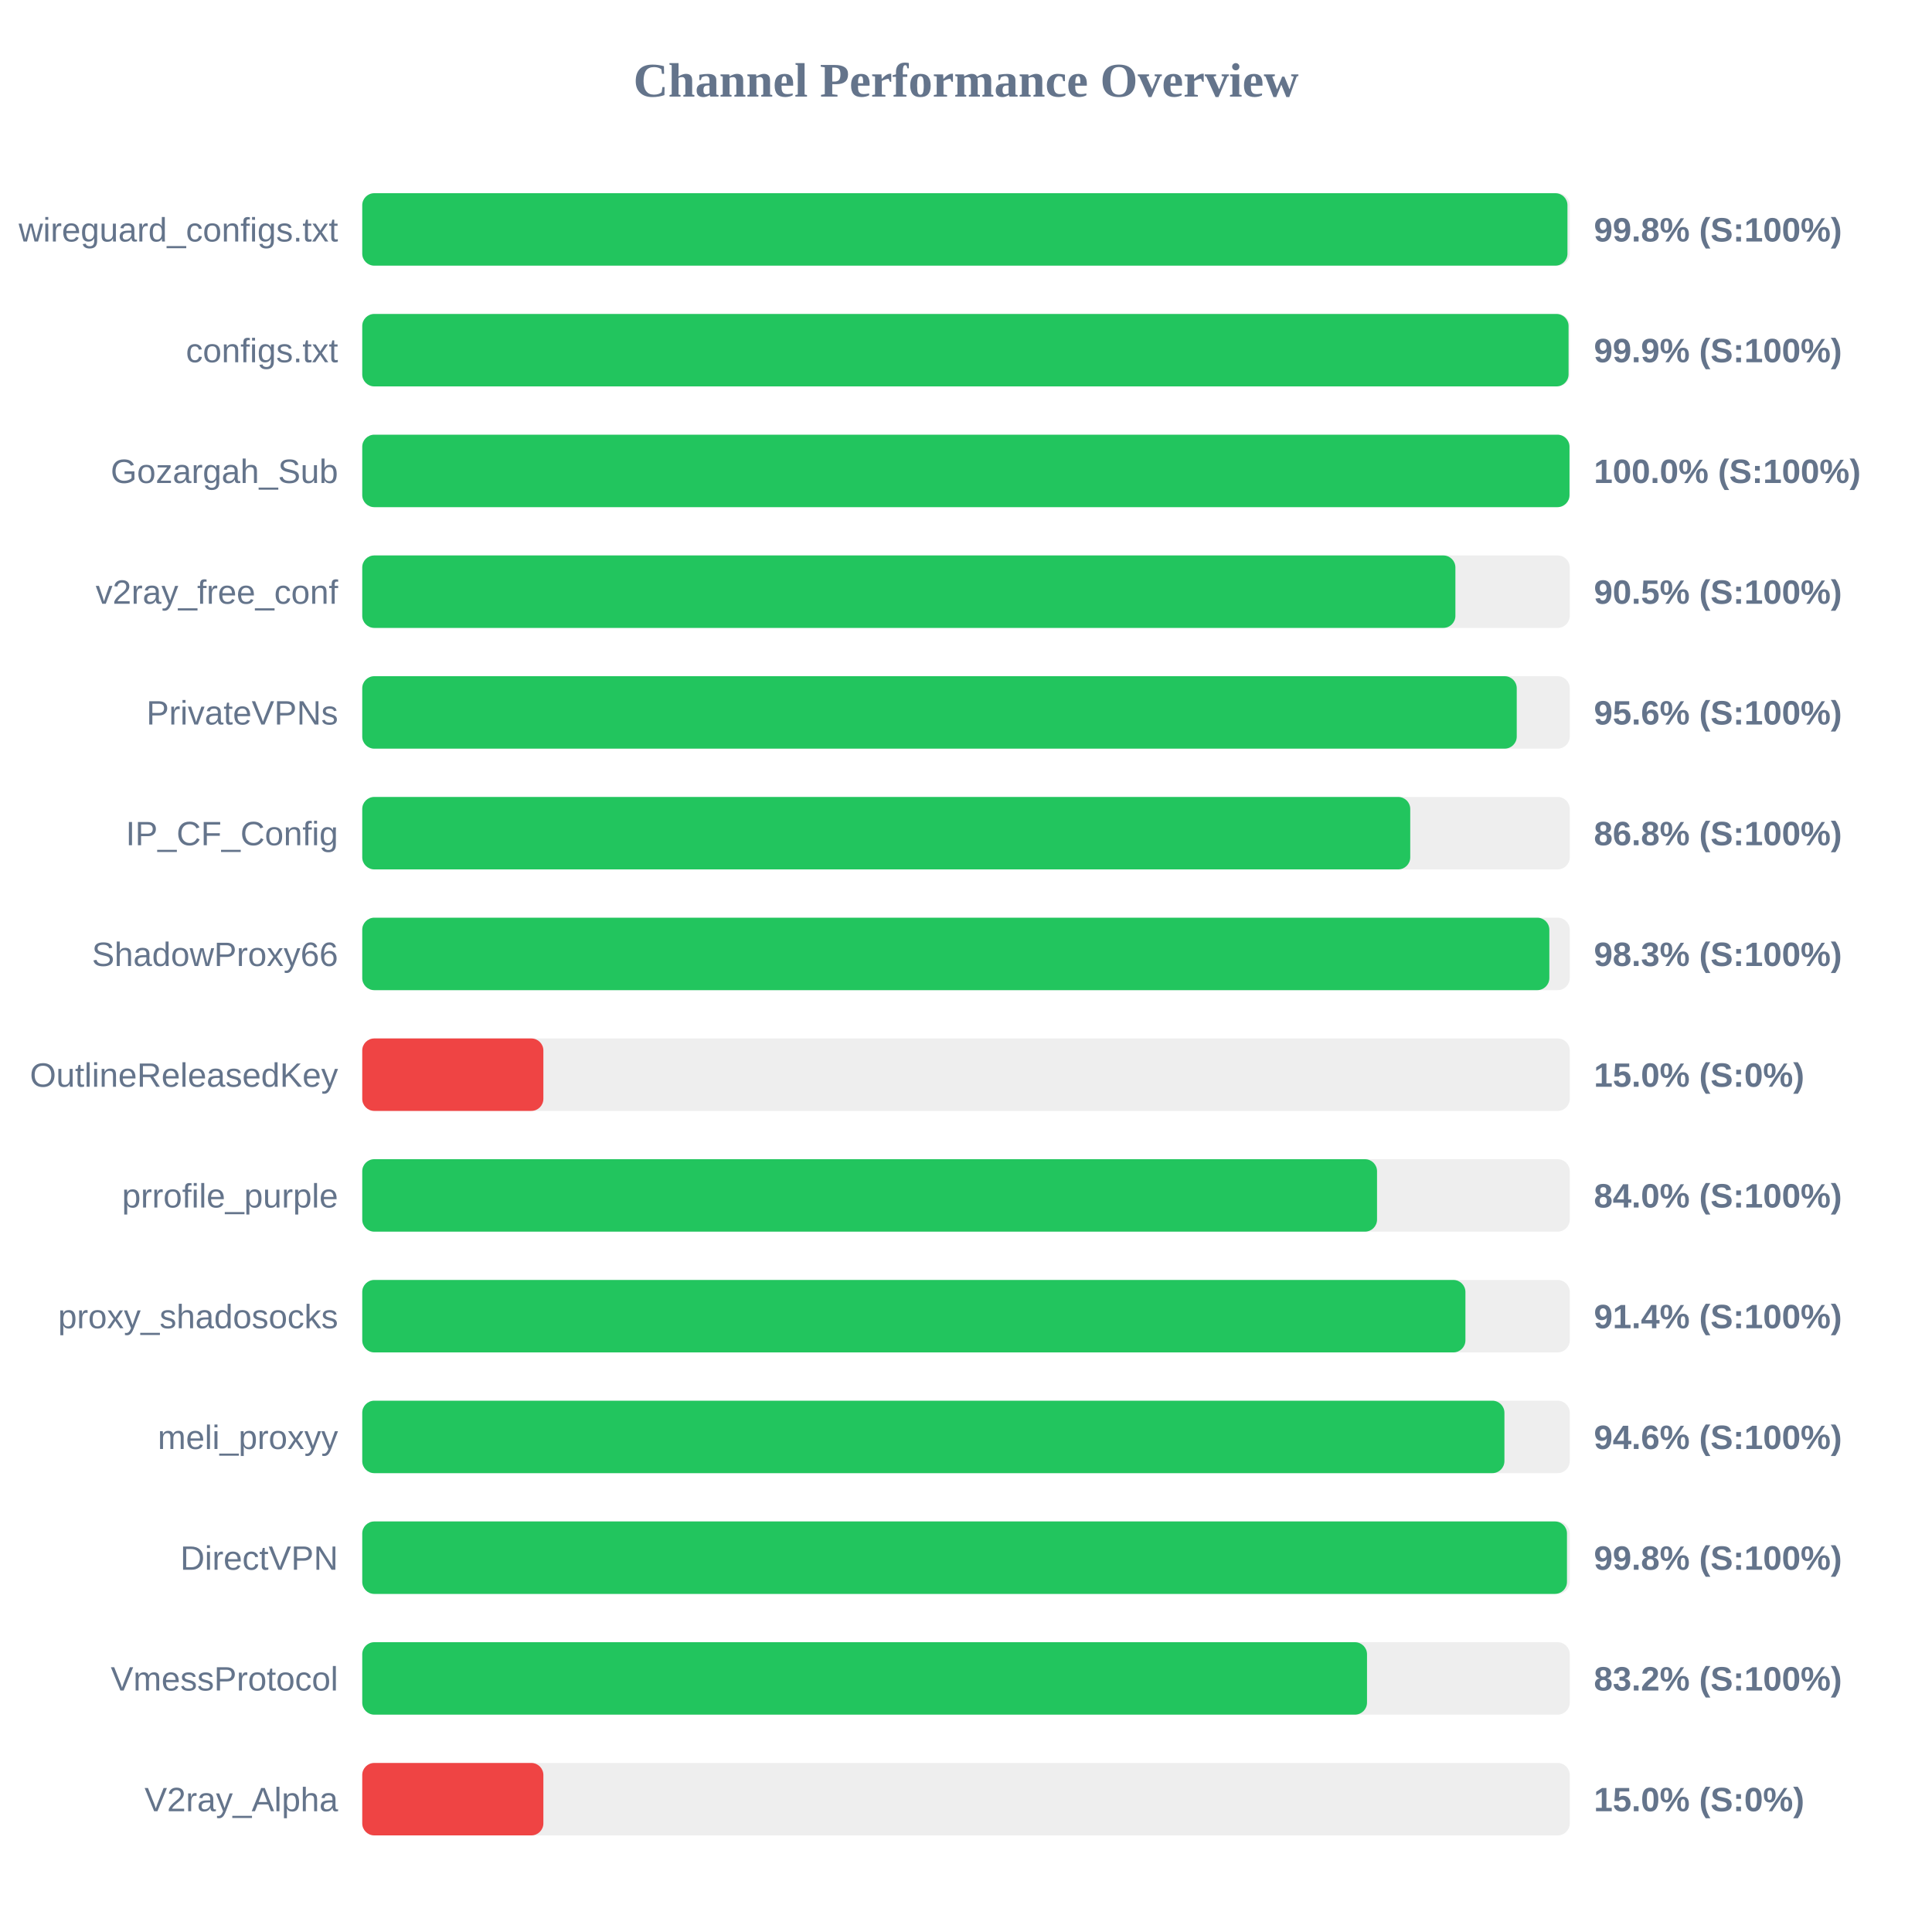
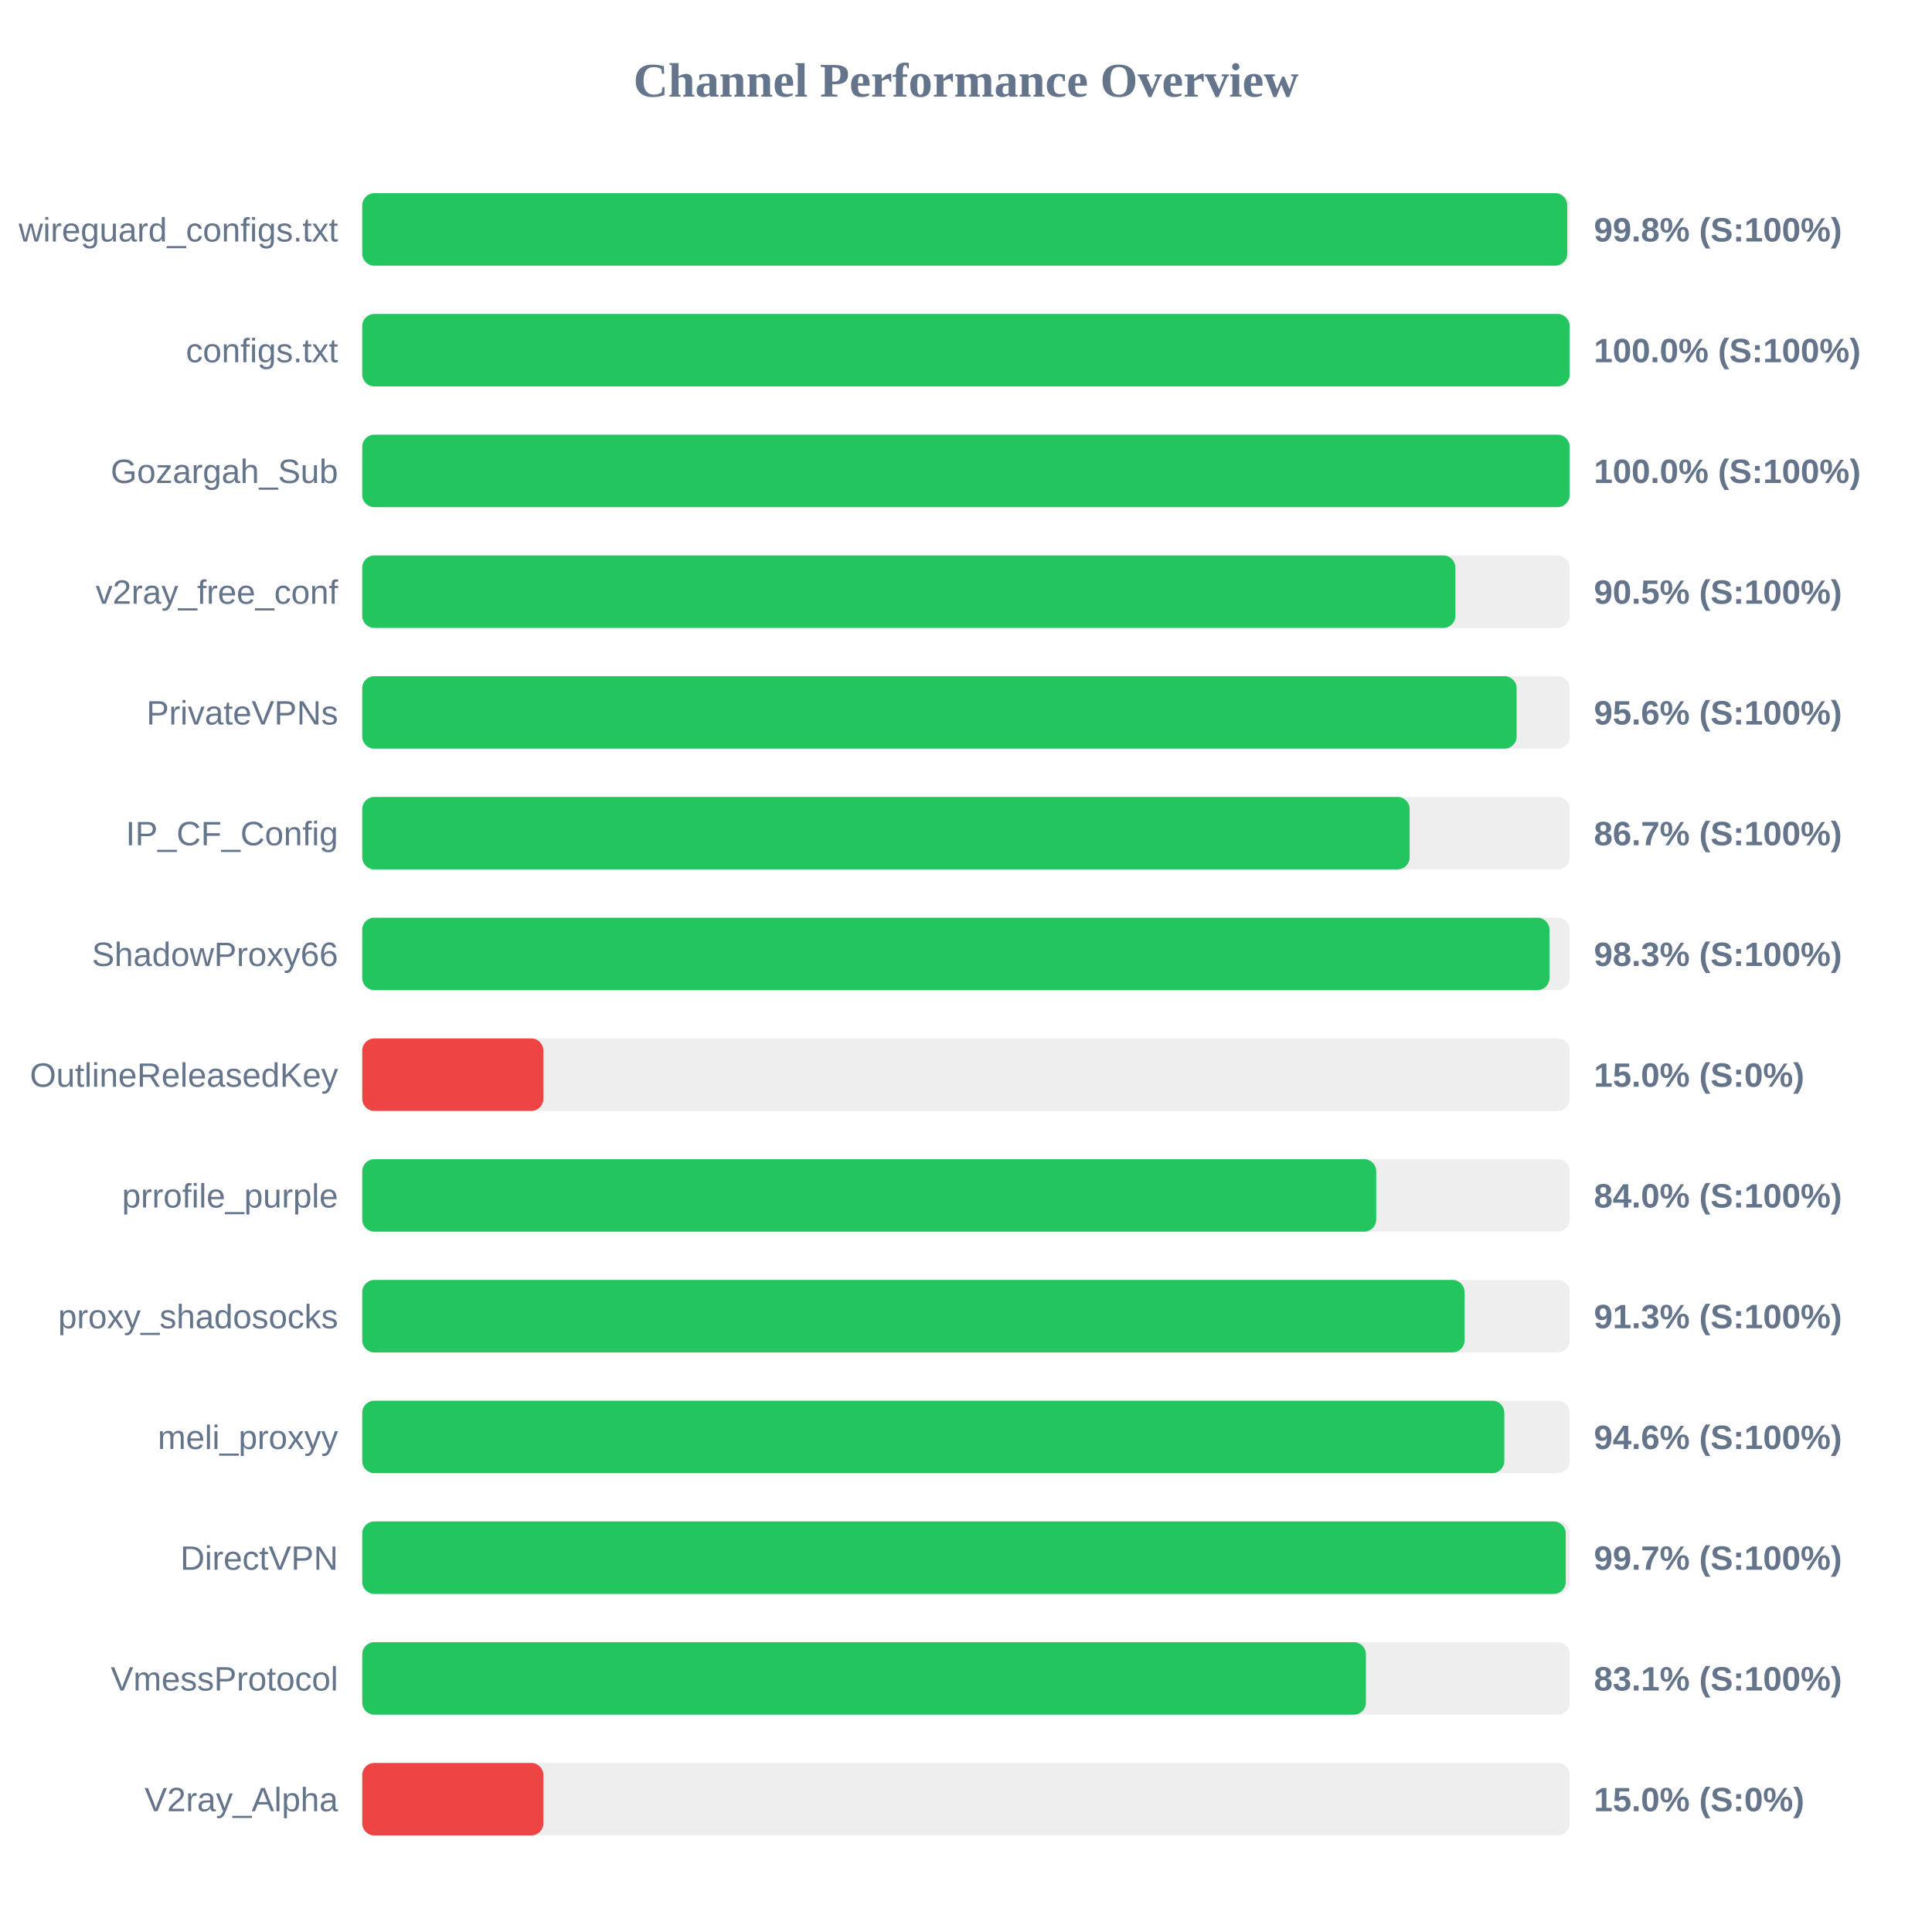
<svg xmlns="http://www.w3.org/2000/svg" width="800" height="800" version="1.1">
  <style>
        .row { font: 14px Arial; fill: #64748b; }
        .score { font: bold 14px Arial; fill: #64748b; }
    </style>
  <text x="400" y="40" text-anchor="middle" font-size="20px" font-weight="bold" fill="#64748b">Channel Performance Overview</text>
  <rect x="150" y="80" width="500" height="30" fill="#eee" rx="5" />
-   <rect x="150" y="80" width="499.05" height="30" fill="#22c55e" rx="5" />
+   <rect x="150" y="80" width="498.95" height="30" fill="#22c55e" rx="5" />
  <text x="140" y="100" text-anchor="end" class="row">wireguard_configs.txt</text>
  <text x="660" y="100" text-anchor="start" class="score">99.8% (S:100%)</text>
  <rect x="150" y="130" width="500" height="30" fill="#eee" rx="5" />
-   <rect x="150" y="130" width="499.5" height="30" fill="#22c55e" rx="5" />
+   <rect x="150" y="130" width="499.95" height="30" fill="#22c55e" rx="5" />
  <text x="140" y="150" text-anchor="end" class="row">configs.txt</text>
-   <text x="660" y="150" text-anchor="start" class="score">99.9% (S:100%)</text>
+   <text x="660" y="150" text-anchor="start" class="score">100.0% (S:100%)</text>
  <rect x="150" y="180" width="500" height="30" fill="#eee" rx="5" />
-   <rect x="150" y="180" width="499.9" height="30" fill="#22c55e" rx="5" />
+   <rect x="150" y="180" width="499.95" height="30" fill="#22c55e" rx="5" />
  <text x="140" y="200" text-anchor="end" class="row">Gozargah_Sub</text>
  <text x="660" y="200" text-anchor="start" class="score">100.0% (S:100%)</text>
  <rect x="150" y="230" width="500" height="30" fill="#eee" rx="5" />
  <rect x="150" y="230" width="452.65" height="30" fill="#22c55e" rx="5" />
  <text x="140" y="250" text-anchor="end" class="row">v2ray_free_conf</text>
  <text x="660" y="250" text-anchor="start" class="score">90.5% (S:100%)</text>
  <rect x="150" y="280" width="500" height="30" fill="#eee" rx="5" />
-   <rect x="150" y="280" width="478.05" height="30" fill="#22c55e" rx="5" />
+   <rect x="150" y="280" width="478.0" height="30" fill="#22c55e" rx="5" />
  <text x="140" y="300" text-anchor="end" class="row">PrivateVPNs</text>
  <text x="660" y="300" text-anchor="start" class="score">95.6% (S:100%)</text>
  <rect x="150" y="330" width="500" height="30" fill="#eee" rx="5" />
-   <rect x="150" y="330" width="433.95" height="30" fill="#22c55e" rx="5" />
+   <rect x="150" y="330" width="433.7" height="30" fill="#22c55e" rx="5" />
  <text x="140" y="350" text-anchor="end" class="row">IP_CF_Config</text>
-   <text x="660" y="350" text-anchor="start" class="score">86.8% (S:100%)</text>
+   <text x="660" y="350" text-anchor="start" class="score">86.7% (S:100%)</text>
  <rect x="150" y="380" width="500" height="30" fill="#eee" rx="5" />
-   <rect x="150" y="380" width="491.55" height="30" fill="#22c55e" rx="5" />
+   <rect x="150" y="380" width="491.6" height="30" fill="#22c55e" rx="5" />
  <text x="140" y="400" text-anchor="end" class="row">ShadowProxy66</text>
  <text x="660" y="400" text-anchor="start" class="score">98.3% (S:100%)</text>
  <rect x="150" y="430" width="500" height="30" fill="#eee" rx="5" />
  <rect x="150" y="430" width="75.0" height="30" fill="#ef4444" rx="5" />
  <text x="140" y="450" text-anchor="end" class="row">OutlineReleasedKey</text>
  <text x="660" y="450" text-anchor="start" class="score">15.0% (S:0%)</text>
  <rect x="150" y="480" width="500" height="30" fill="#eee" rx="5" />
-   <rect x="150" y="480" width="420.2" height="30" fill="#22c55e" rx="5" />
+   <rect x="150" y="480" width="419.85" height="30" fill="#22c55e" rx="5" />
  <text x="140" y="500" text-anchor="end" class="row">prrofile_purple</text>
  <text x="660" y="500" text-anchor="start" class="score">84.0% (S:100%)</text>
  <rect x="150" y="530" width="500" height="30" fill="#eee" rx="5" />
-   <rect x="150" y="530" width="456.8" height="30" fill="#22c55e" rx="5" />
+   <rect x="150" y="530" width="456.45" height="30" fill="#22c55e" rx="5" />
  <text x="140" y="550" text-anchor="end" class="row">proxy_shadosocks</text>
-   <text x="660" y="550" text-anchor="start" class="score">91.4% (S:100%)</text>
+   <text x="660" y="550" text-anchor="start" class="score">91.3% (S:100%)</text>
  <rect x="150" y="580" width="500" height="30" fill="#eee" rx="5" />
-   <rect x="150" y="580" width="472.95" height="30" fill="#22c55e" rx="5" />
+   <rect x="150" y="580" width="472.9" height="30" fill="#22c55e" rx="5" />
  <text x="140" y="600" text-anchor="end" class="row">meli_proxyy</text>
  <text x="660" y="600" text-anchor="start" class="score">94.6% (S:100%)</text>
  <rect x="150" y="630" width="500" height="30" fill="#eee" rx="5" />
-   <rect x="150" y="630" width="498.85" height="30" fill="#22c55e" rx="5" />
+   <rect x="150" y="630" width="498.35" height="30" fill="#22c55e" rx="5" />
  <text x="140" y="650" text-anchor="end" class="row">DirectVPN</text>
-   <text x="660" y="650" text-anchor="start" class="score">99.8% (S:100%)</text>
+   <text x="660" y="650" text-anchor="start" class="score">99.7% (S:100%)</text>
  <rect x="150" y="680" width="500" height="30" fill="#eee" rx="5" />
-   <rect x="150" y="680" width="416.05" height="30" fill="#22c55e" rx="5" />
+   <rect x="150" y="680" width="415.6" height="30" fill="#22c55e" rx="5" />
  <text x="140" y="700" text-anchor="end" class="row">VmessProtocol</text>
-   <text x="660" y="700" text-anchor="start" class="score">83.2% (S:100%)</text>
+   <text x="660" y="700" text-anchor="start" class="score">83.1% (S:100%)</text>
  <rect x="150" y="730" width="500" height="30" fill="#eee" rx="5" />
  <rect x="150" y="730" width="75.0" height="30" fill="#ef4444" rx="5" />
  <text x="140" y="750" text-anchor="end" class="row">V2ray_Alpha</text>
  <text x="660" y="750" text-anchor="start" class="score">15.0% (S:0%)</text>
</svg>
